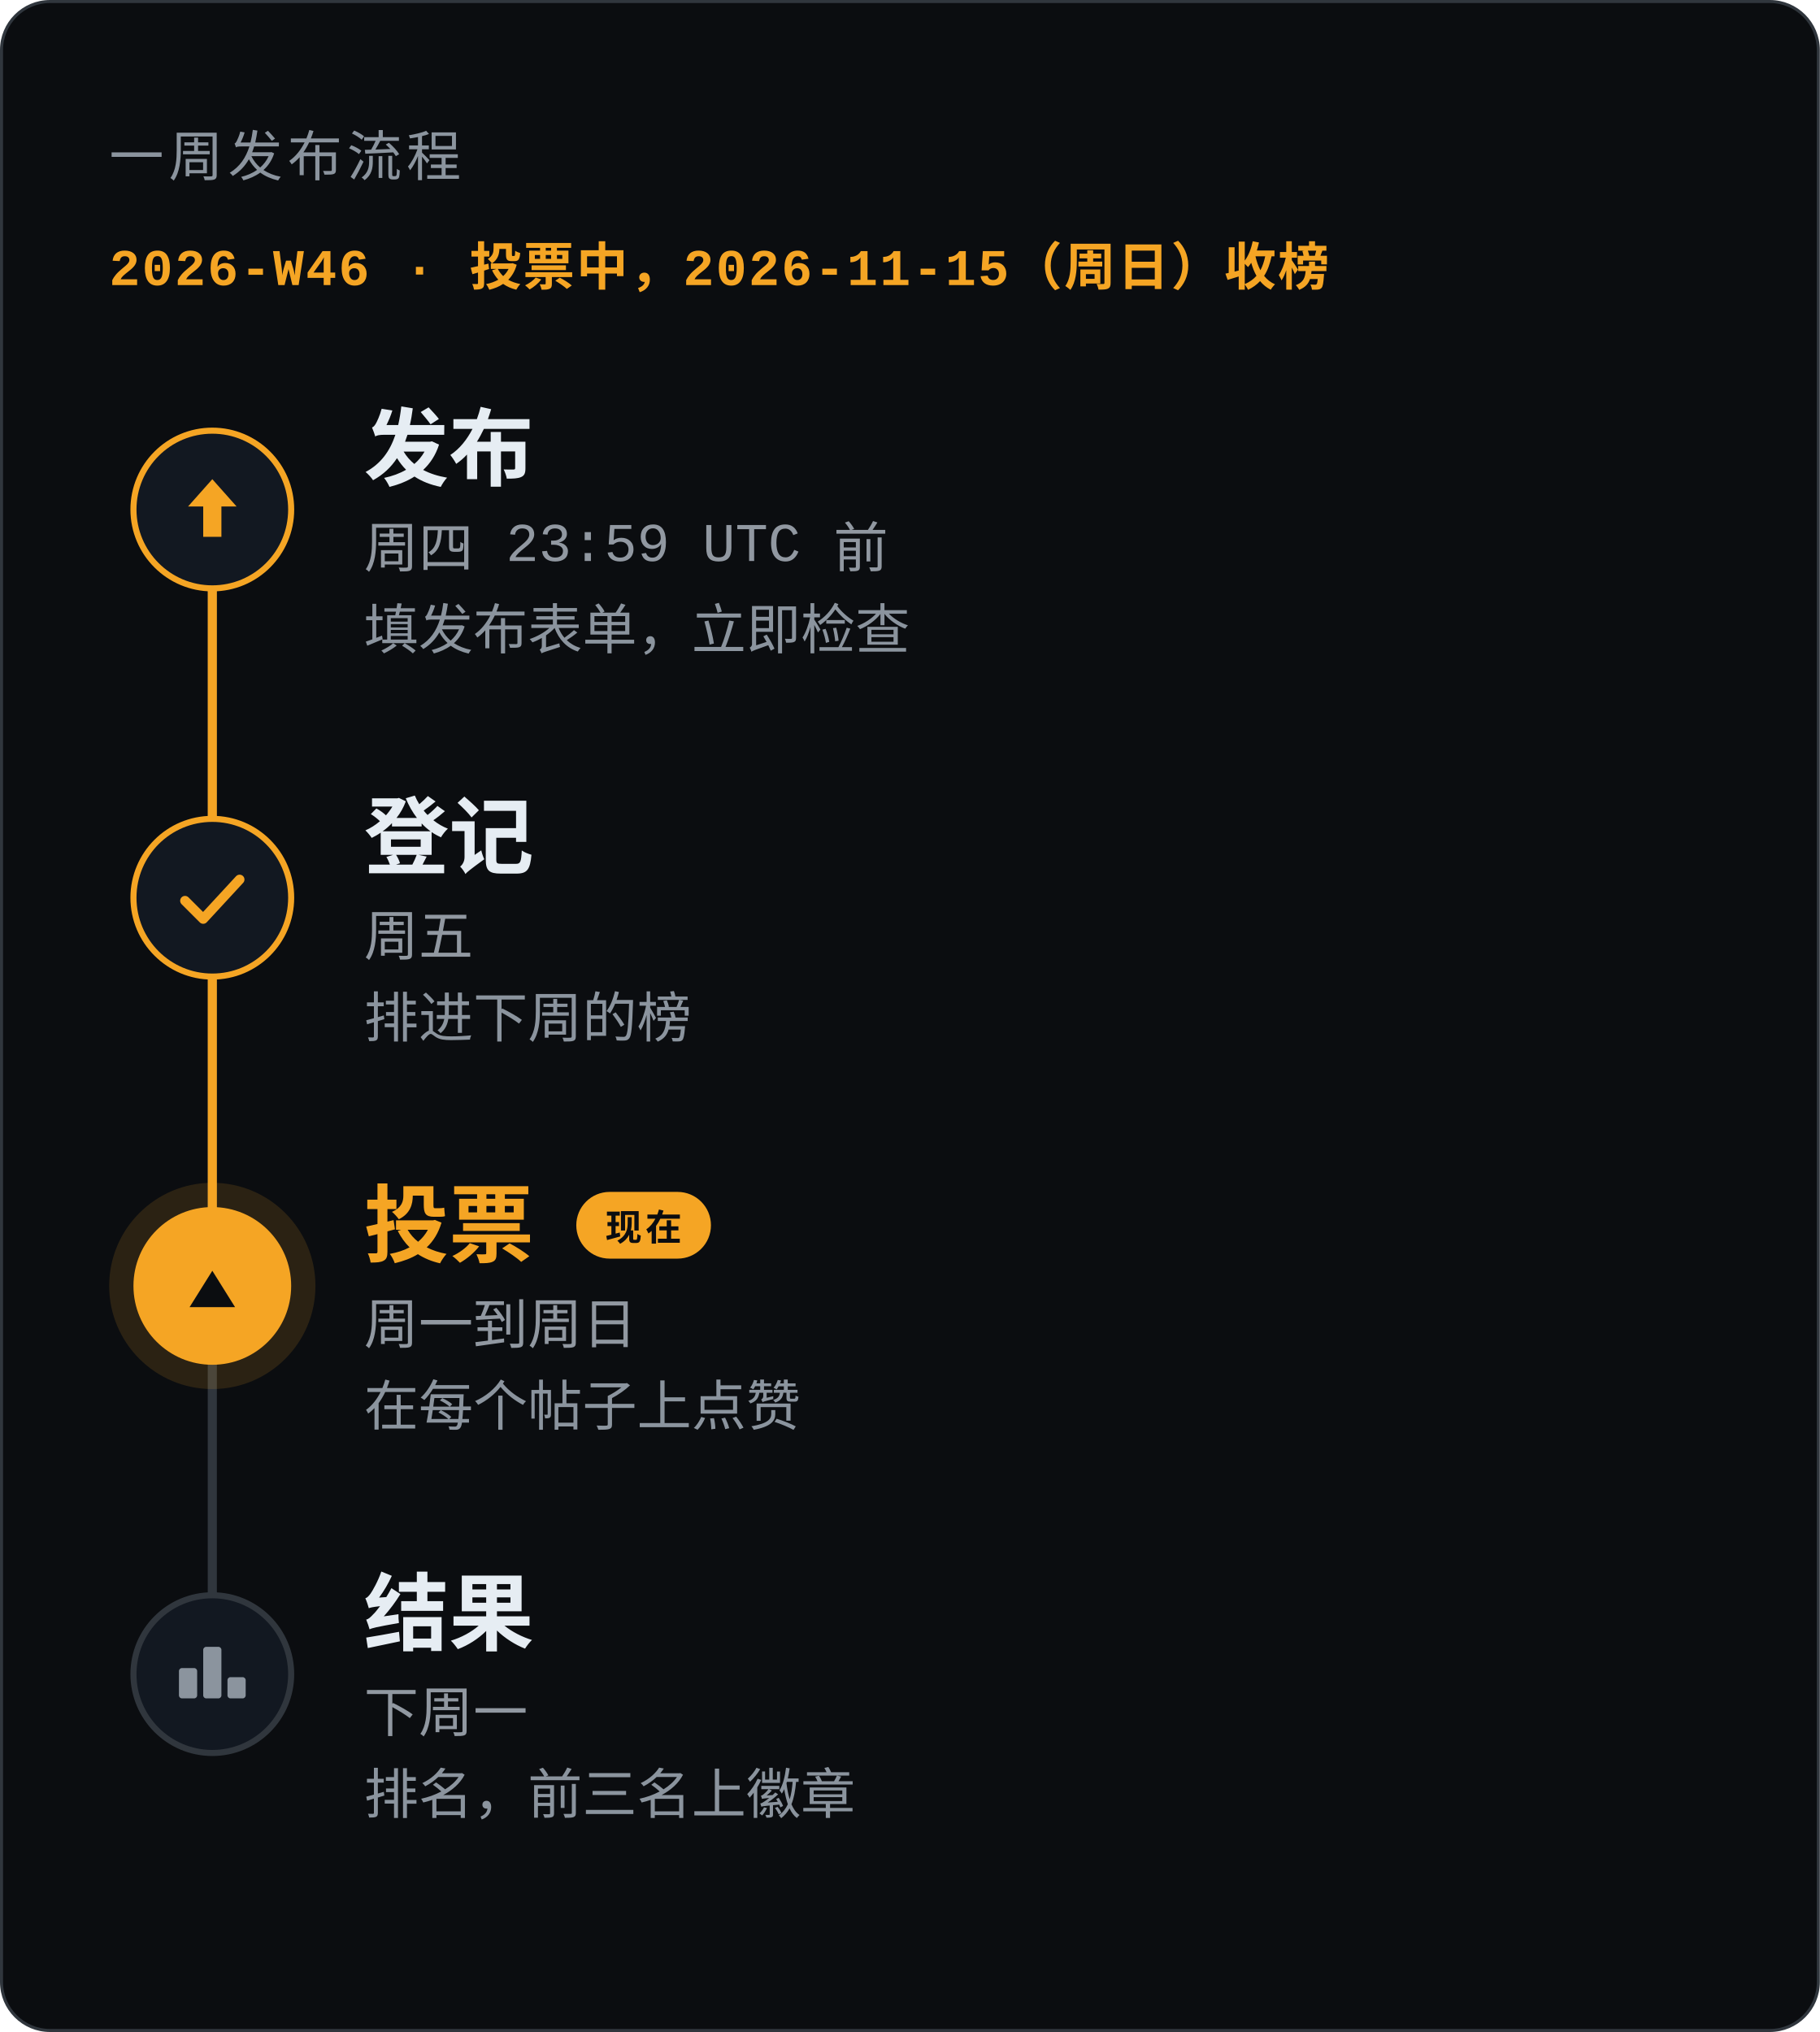
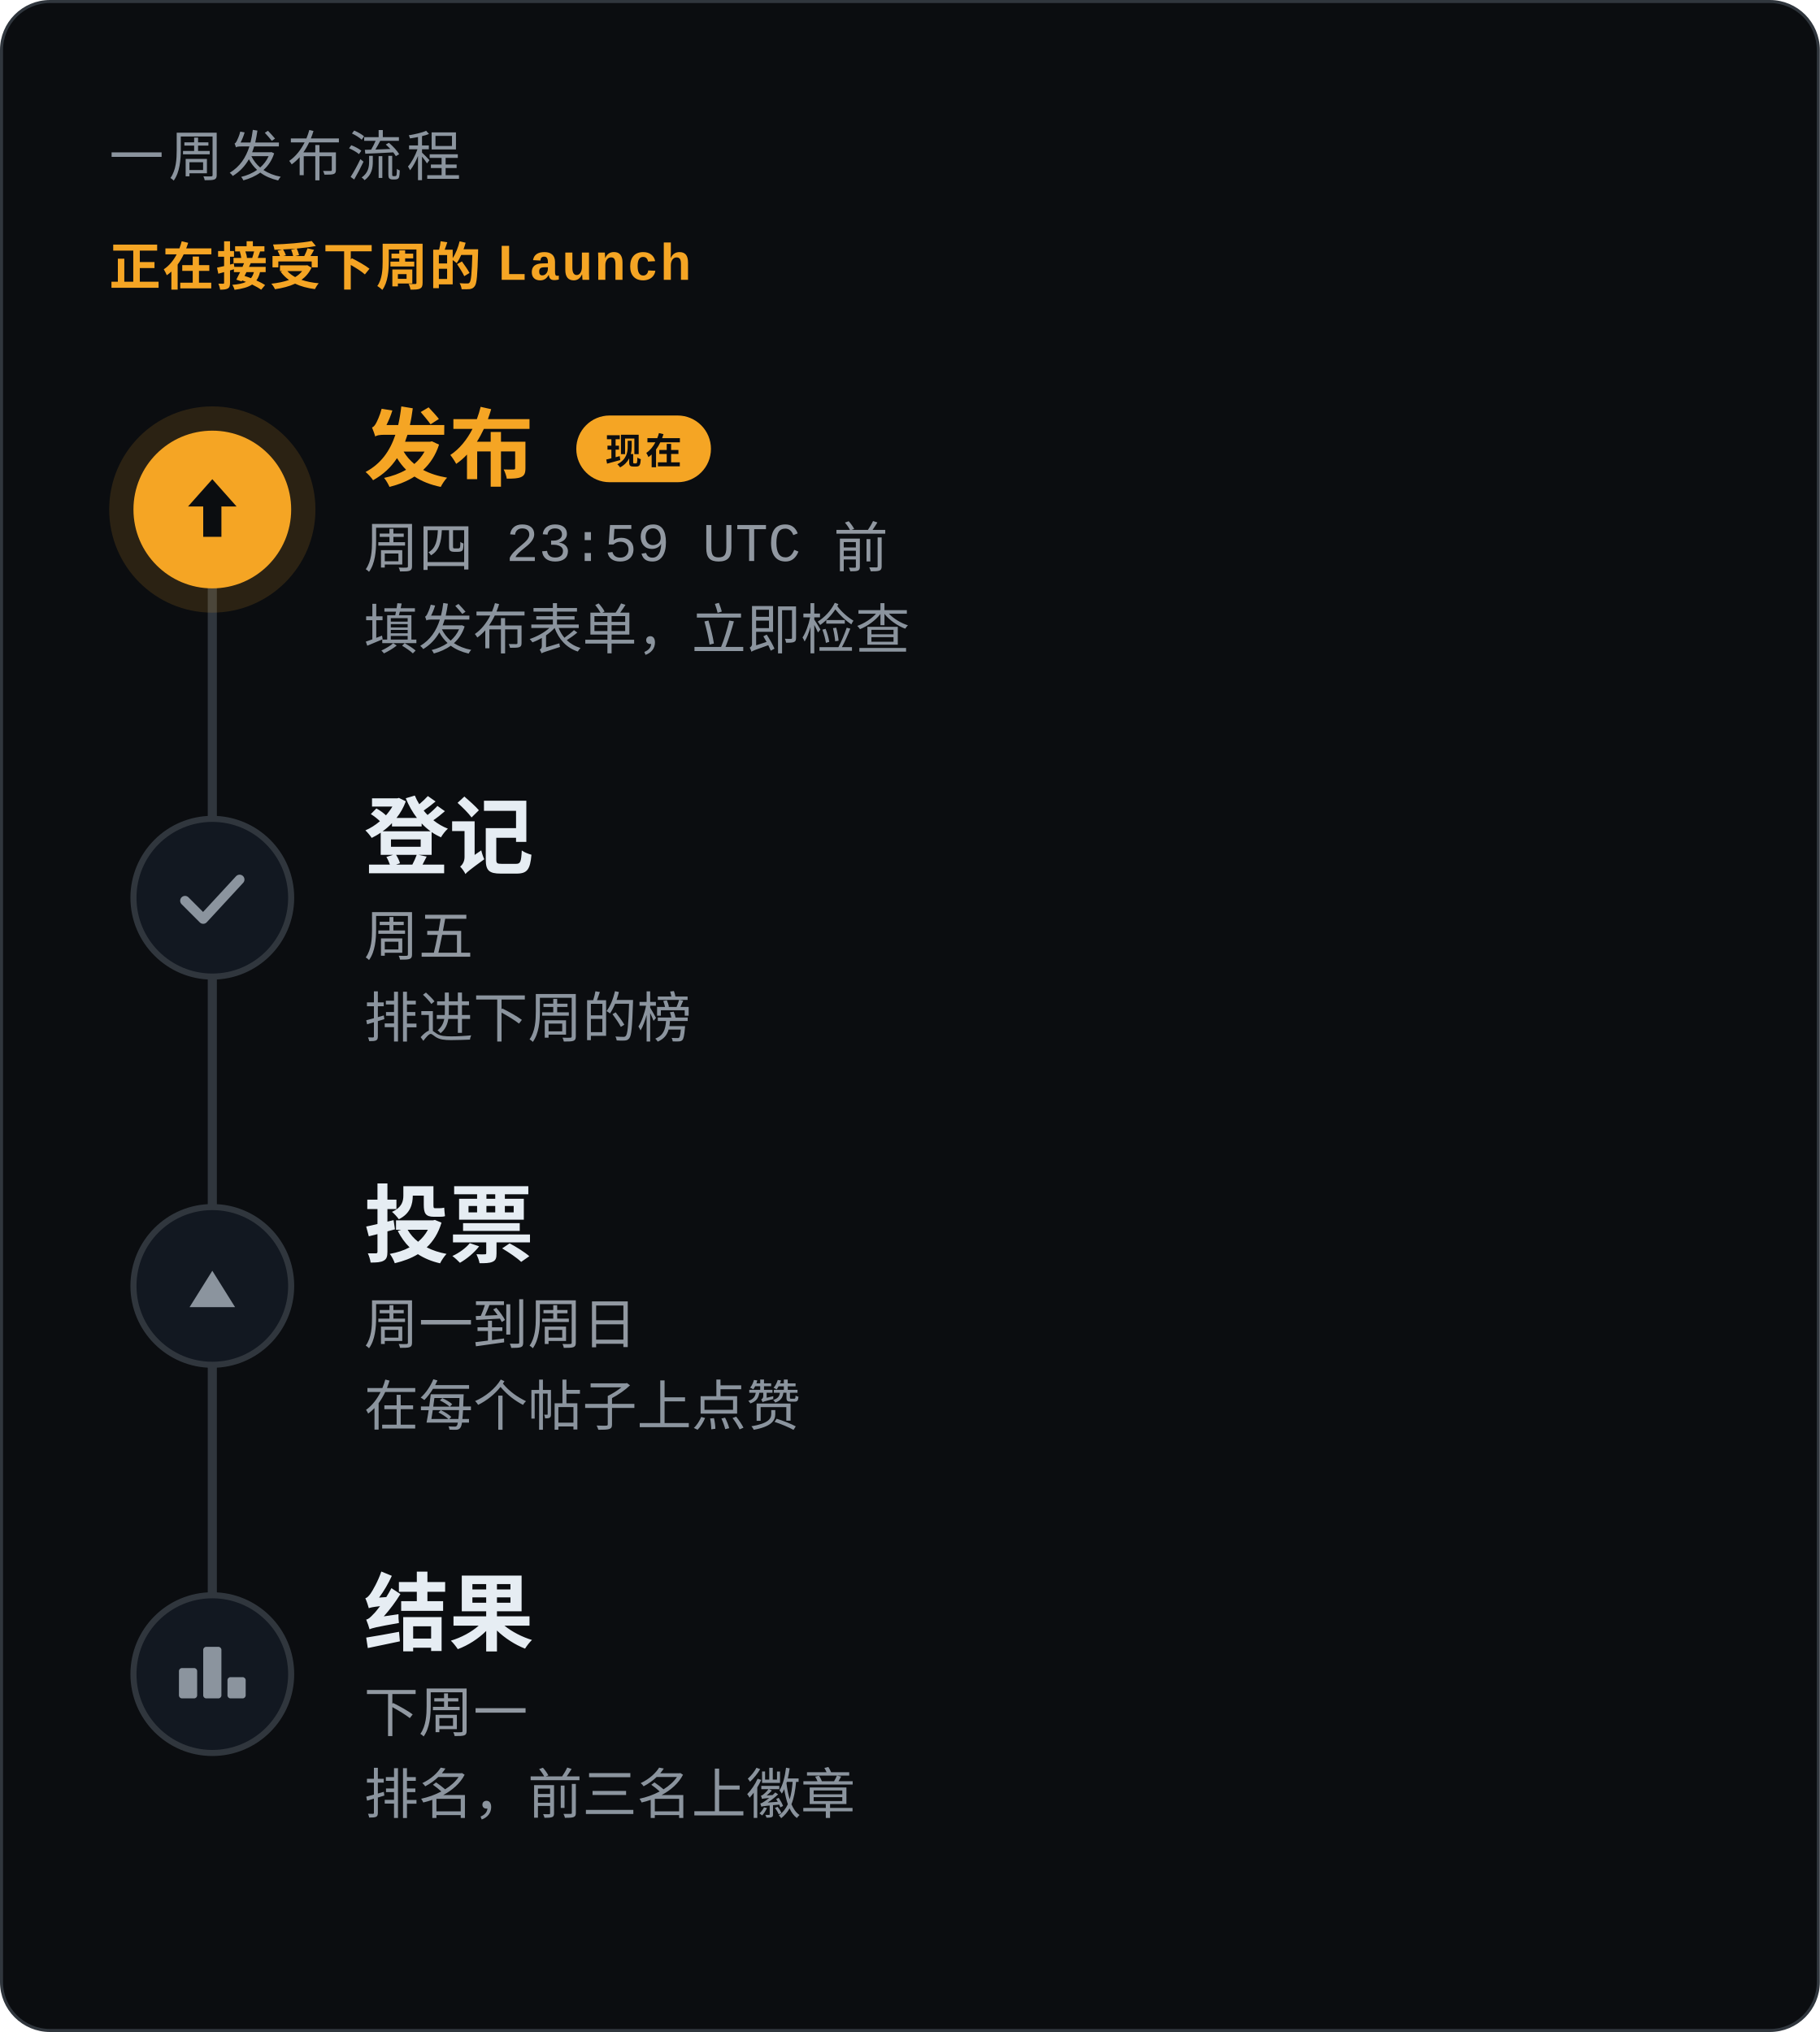
<svg xmlns="http://www.w3.org/2000/svg" width="600" height="670" viewBox="0 0 600 670" role="img" aria-labelledby="title description">
  <style>text{font-family:-apple-system,BlinkMacSystemFont,'Segoe UI','Noto Sans',Helvetica,Arial,'PingFang SC','Hiragino Sans GB','Microsoft YaHei','Noto Sans CJK SC',sans-serif;fill:#e6edf3}.mono{font-family:ui-monospace,SFMono-Regular,'SF Mono',Menlo,Consolas,'Liberation Mono',monospace}.muted{fill:#9198a1}.faint{fill:#8b949e}.accent{fill:#f5a524}.inv{fill:#0b0d10}</style>
  <rect x=".5" y=".5" width="599" height="669" rx="16" fill="#0b0d10" stroke="#30363d" />
  <text x="36" y="58" font-size="18" class="mono faint" letter-spacing="1.6">一周发布流程</text>
-   <text x="36" y="94" font-size="17" class="mono accent" font-weight="600" letter-spacing="0.6">2026-W46 · 投票中，2026-11-15（周日）收榜</text>
+   <text x="36" y="94" font-size="17" class="mono accent" font-weight="600" letter-spacing="0.6">正在接受下周的 Launch</text>
  <path d="M70 168V552" stroke="#30363d" stroke-width="3" stroke-linecap="round" />
-   <path d="M70 168V424" stroke="#f5a524" stroke-width="3" stroke-linecap="round" />
-   <circle cx="70" cy="168" r="26" fill="#121821" stroke="#f5a524" stroke-width="2" />
-   <path d="M70 158l8 9h-5v10h-6v-10h-5z" fill="#f5a524" />
-   <text x="120" y="158" font-size="28" font-weight="600">发布</text>
+   <circle cx="70" cy="168" r="34" fill="#f5a524" fill-opacity=".14" />
+   <circle cx="70" cy="168" r="26" fill="#f5a524" />
+   <path d="M70 158l8 9h-5v10h-6v-10h-5z" fill="#0b0d10" />
+   <text x="120" y="158" font-size="28" class="accent" font-weight="600">发布</text>
+   <rect x="190.0" y="137" width="44.4" height="22" rx="11" fill="#f5a524" />
+   <text x="212.2" y="153" font-size="12" class="mono inv" font-weight="700" text-anchor="middle" letter-spacing="1.2">现在</text>
  <text x="120" y="187" font-size="18" class="mono muted">周四 23:59 UTC 前</text>
  <text x="120" y="214" font-size="18" class="faint">填发布表单，立即检查</text>
-   <circle cx="70" cy="296" r="26" fill="#121821" stroke="#f5a524" stroke-width="2" />
-   <path d="M61 297l6 6l12 -13" fill="none" stroke="#f5a524" stroke-width="3.2" stroke-linecap="round" stroke-linejoin="round" />
+   <circle cx="70" cy="296" r="26" fill="#121821" stroke="#30363d" stroke-width="2" />
+   <path d="M61 297l6 6l12 -13" fill="none" stroke="#8b949e" stroke-width="3.2" stroke-linecap="round" stroke-linejoin="round" />
  <text x="120" y="286" font-size="28" font-weight="600">登记</text>
  <text x="120" y="315" font-size="18" class="mono muted">周五</text>
  <text x="120" y="342" font-size="18" class="faint">排进下周的榜</text>
-   <circle cx="70" cy="424" r="34" fill="#f5a524" fill-opacity=".14" />
-   <circle cx="70" cy="424" r="26" fill="#f5a524" />
-   <path d="M70 419.0l7.5 12.0h-15.0z" fill="#0b0d10" />
-   <text x="120" y="414" font-size="28" class="accent" font-weight="600">投票</text>
-   <rect x="190.0" y="393" width="44.4" height="22" rx="11" fill="#f5a524" />
-   <text x="212.2" y="409" font-size="12" class="mono inv" font-weight="700" text-anchor="middle" letter-spacing="1.2">现在</text>
+   <circle cx="70" cy="424" r="26" fill="#121821" stroke="#30363d" stroke-width="2" />
+   <path d="M70 419.0l7.5 12.0h-15.0z" fill="#8b949e" />
+   <text x="120" y="414" font-size="28" font-weight="600">投票</text>
  <text x="120" y="443" font-size="18" class="mono muted">周一到周日</text>
  <text x="120" y="470" font-size="18" class="faint">在每个帖子上点赞</text>
  <circle cx="70" cy="552" r="26" fill="#121821" stroke="#30363d" stroke-width="2" />
  <rect x="59" y="550" width="6" height="10" rx="1" fill="#8b949e" />
  <rect x="67" y="543" width="6" height="17" rx="1" fill="#8b949e" />
  <rect x="75" y="553" width="6" height="7" rx="1" fill="#8b949e" />
  <text x="120" y="542" font-size="28" font-weight="600">结果</text>
  <text x="120" y="571" font-size="18" class="mono muted">下周一</text>
  <text x="120" y="598" font-size="18" class="faint">排名，前三名上徽章</text>
</svg>
